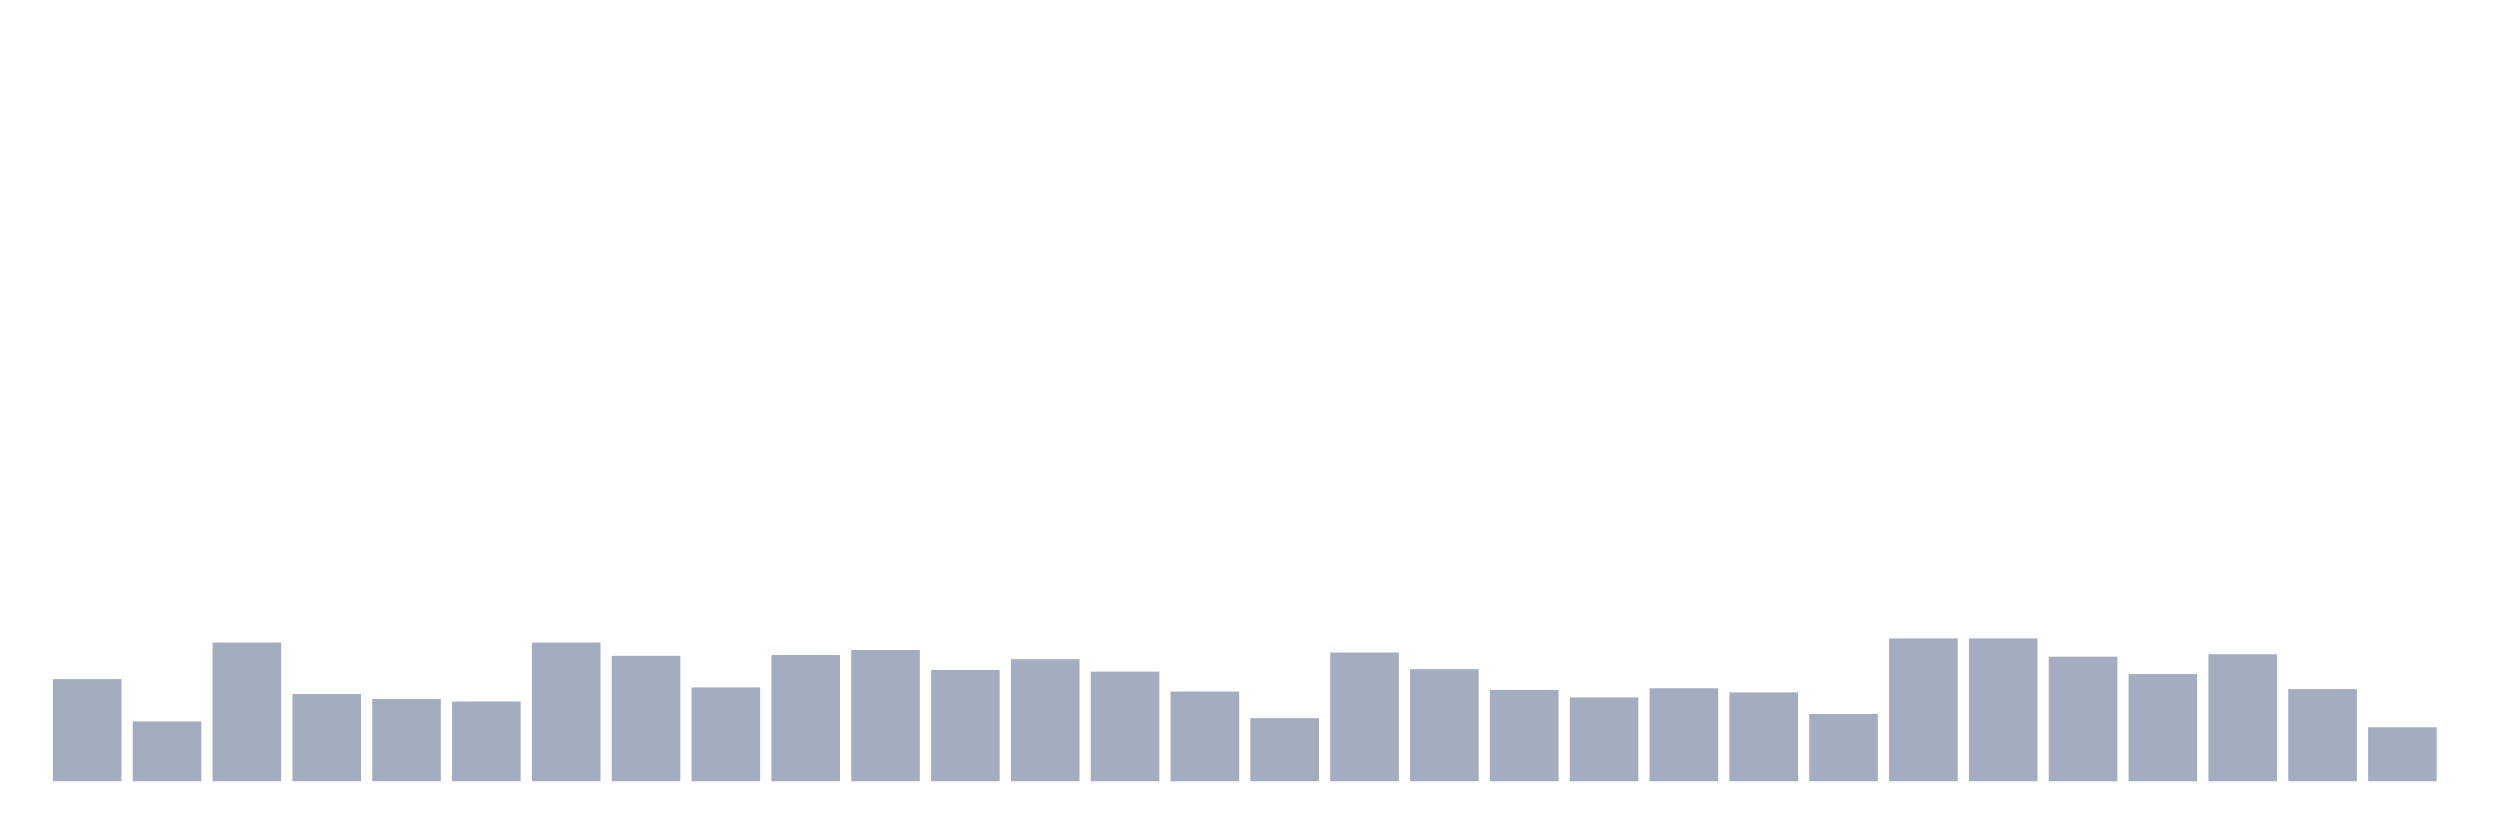
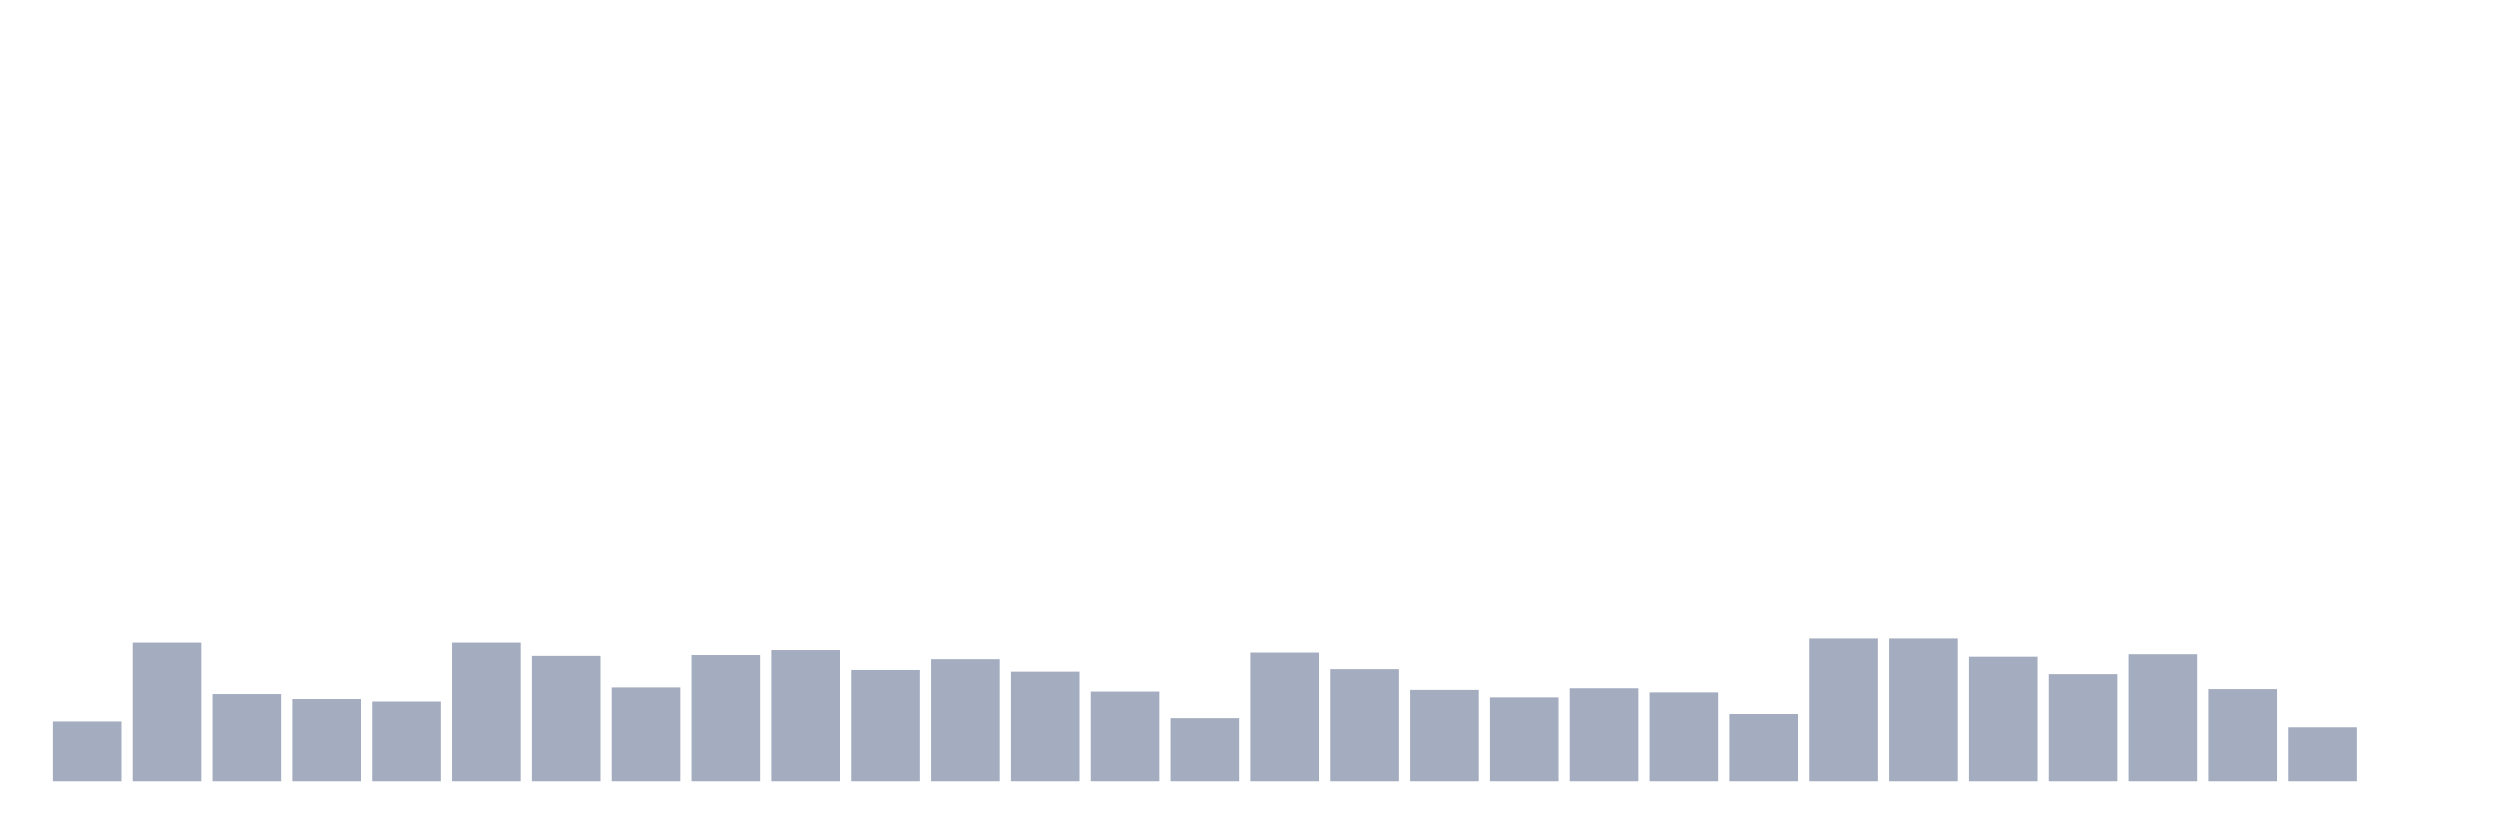
<svg xmlns="http://www.w3.org/2000/svg" viewBox="0 0 480 160">
  <g transform="translate(10,10)">
-     <rect class="bar" x="0.153" width="13.175" y="120.387" height="19.613" fill="rgb(164,173,192)" />
-     <rect class="bar" x="15.482" width="13.175" y="128.519" height="11.481" fill="rgb(164,173,192)" />
-     <rect class="bar" x="30.81" width="13.175" y="113.371" height="26.629" fill="rgb(164,173,192)" />
-     <rect class="bar" x="46.138" width="13.175" y="123.257" height="16.743" fill="rgb(164,173,192)" />
-     <rect class="bar" x="61.466" width="13.175" y="124.214" height="15.786" fill="rgb(164,173,192)" />
-     <rect class="bar" x="76.794" width="13.175" y="124.692" height="15.308" fill="rgb(164,173,192)" />
-     <rect class="bar" x="92.123" width="13.175" y="113.371" height="26.629" fill="rgb(164,173,192)" />
-     <rect class="bar" x="107.451" width="13.175" y="115.923" height="24.077" fill="rgb(164,173,192)" />
-     <rect class="bar" x="122.779" width="13.175" y="121.982" height="18.018" fill="rgb(164,173,192)" />
-     <rect class="bar" x="138.107" width="13.175" y="115.763" height="24.237" fill="rgb(164,173,192)" />
-     <rect class="bar" x="153.436" width="13.175" y="114.806" height="25.194" fill="rgb(164,173,192)" />
-     <rect class="bar" x="168.764" width="13.175" y="118.633" height="21.367" fill="rgb(164,173,192)" />
-     <rect class="bar" x="184.092" width="13.175" y="116.56" height="23.44" fill="rgb(164,173,192)" />
-     <rect class="bar" x="199.42" width="13.175" y="118.952" height="21.048" fill="rgb(164,173,192)" />
-     <rect class="bar" x="214.748" width="13.175" y="122.779" height="17.221" fill="rgb(164,173,192)" />
-     <rect class="bar" x="230.077" width="13.175" y="127.882" height="12.118" fill="rgb(164,173,192)" />
-     <rect class="bar" x="245.405" width="13.175" y="115.285" height="24.715" fill="rgb(164,173,192)" />
-     <rect class="bar" x="260.733" width="13.175" y="118.474" height="21.526" fill="rgb(164,173,192)" />
-     <rect class="bar" x="276.061" width="13.175" y="122.46" height="17.54" fill="rgb(164,173,192)" />
-     <rect class="bar" x="291.39" width="13.175" y="123.895" height="16.105" fill="rgb(164,173,192)" />
-     <rect class="bar" x="306.718" width="13.175" y="122.141" height="17.859" fill="rgb(164,173,192)" />
-     <rect class="bar" x="322.046" width="13.175" y="122.938" height="17.062" fill="rgb(164,173,192)" />
-     <rect class="bar" x="337.374" width="13.175" y="127.084" height="12.916" fill="rgb(164,173,192)" />
+     <rect class="bar" x="0.153" width="13.175" y="128.519" height="11.481" fill="rgb(164,173,192)" />
+     <rect class="bar" x="15.482" width="13.175" y="113.371" height="26.629" fill="rgb(164,173,192)" />
+     <rect class="bar" x="30.81" width="13.175" y="123.257" height="16.743" fill="rgb(164,173,192)" />
+     <rect class="bar" x="46.138" width="13.175" y="124.214" height="15.786" fill="rgb(164,173,192)" />
+     <rect class="bar" x="61.466" width="13.175" y="124.692" height="15.308" fill="rgb(164,173,192)" />
+     <rect class="bar" x="76.794" width="13.175" y="113.371" height="26.629" fill="rgb(164,173,192)" />
+     <rect class="bar" x="92.123" width="13.175" y="115.923" height="24.077" fill="rgb(164,173,192)" />
+     <rect class="bar" x="107.451" width="13.175" y="121.982" height="18.018" fill="rgb(164,173,192)" />
+     <rect class="bar" x="122.779" width="13.175" y="115.763" height="24.237" fill="rgb(164,173,192)" />
+     <rect class="bar" x="138.107" width="13.175" y="114.806" height="25.194" fill="rgb(164,173,192)" />
+     <rect class="bar" x="153.436" width="13.175" y="118.633" height="21.367" fill="rgb(164,173,192)" />
+     <rect class="bar" x="168.764" width="13.175" y="116.56" height="23.44" fill="rgb(164,173,192)" />
+     <rect class="bar" x="184.092" width="13.175" y="118.952" height="21.048" fill="rgb(164,173,192)" />
+     <rect class="bar" x="199.42" width="13.175" y="122.779" height="17.221" fill="rgb(164,173,192)" />
+     <rect class="bar" x="214.748" width="13.175" y="127.882" height="12.118" fill="rgb(164,173,192)" />
+     <rect class="bar" x="230.077" width="13.175" y="115.285" height="24.715" fill="rgb(164,173,192)" />
+     <rect class="bar" x="245.405" width="13.175" y="118.474" height="21.526" fill="rgb(164,173,192)" />
+     <rect class="bar" x="260.733" width="13.175" y="122.46" height="17.54" fill="rgb(164,173,192)" />
+     <rect class="bar" x="276.061" width="13.175" y="123.895" height="16.105" fill="rgb(164,173,192)" />
+     <rect class="bar" x="291.39" width="13.175" y="122.141" height="17.859" fill="rgb(164,173,192)" />
+     <rect class="bar" x="306.718" width="13.175" y="122.938" height="17.062" fill="rgb(164,173,192)" />
+     <rect class="bar" x="322.046" width="13.175" y="127.084" height="12.916" fill="rgb(164,173,192)" />
+     <rect class="bar" x="337.374" width="13.175" y="112.574" height="27.426" fill="rgb(164,173,192)" />
    <rect class="bar" x="352.702" width="13.175" y="112.574" height="27.426" fill="rgb(164,173,192)" />
-     <rect class="bar" x="368.031" width="13.175" y="112.574" height="27.426" fill="rgb(164,173,192)" />
-     <rect class="bar" x="383.359" width="13.175" y="116.082" height="23.918" fill="rgb(164,173,192)" />
-     <rect class="bar" x="398.687" width="13.175" y="119.431" height="20.569" fill="rgb(164,173,192)" />
-     <rect class="bar" x="414.015" width="13.175" y="115.604" height="24.396" fill="rgb(164,173,192)" />
-     <rect class="bar" x="429.344" width="13.175" y="122.301" height="17.699" fill="rgb(164,173,192)" />
-     <rect class="bar" x="444.672" width="13.175" y="129.636" height="10.364" fill="rgb(164,173,192)" />
+     <rect class="bar" x="368.031" width="13.175" y="116.082" height="23.918" fill="rgb(164,173,192)" />
+     <rect class="bar" x="383.359" width="13.175" y="119.431" height="20.569" fill="rgb(164,173,192)" />
+     <rect class="bar" x="398.687" width="13.175" y="115.604" height="24.396" fill="rgb(164,173,192)" />
+     <rect class="bar" x="414.015" width="13.175" y="122.301" height="17.699" fill="rgb(164,173,192)" />
+     <rect class="bar" x="429.344" width="13.175" y="129.636" height="10.364" fill="rgb(164,173,192)" />
+     <rect class="bar" x="444.672" width="13.175" y="140" height="0" fill="rgb(164,173,192)" />
  </g>
</svg>
